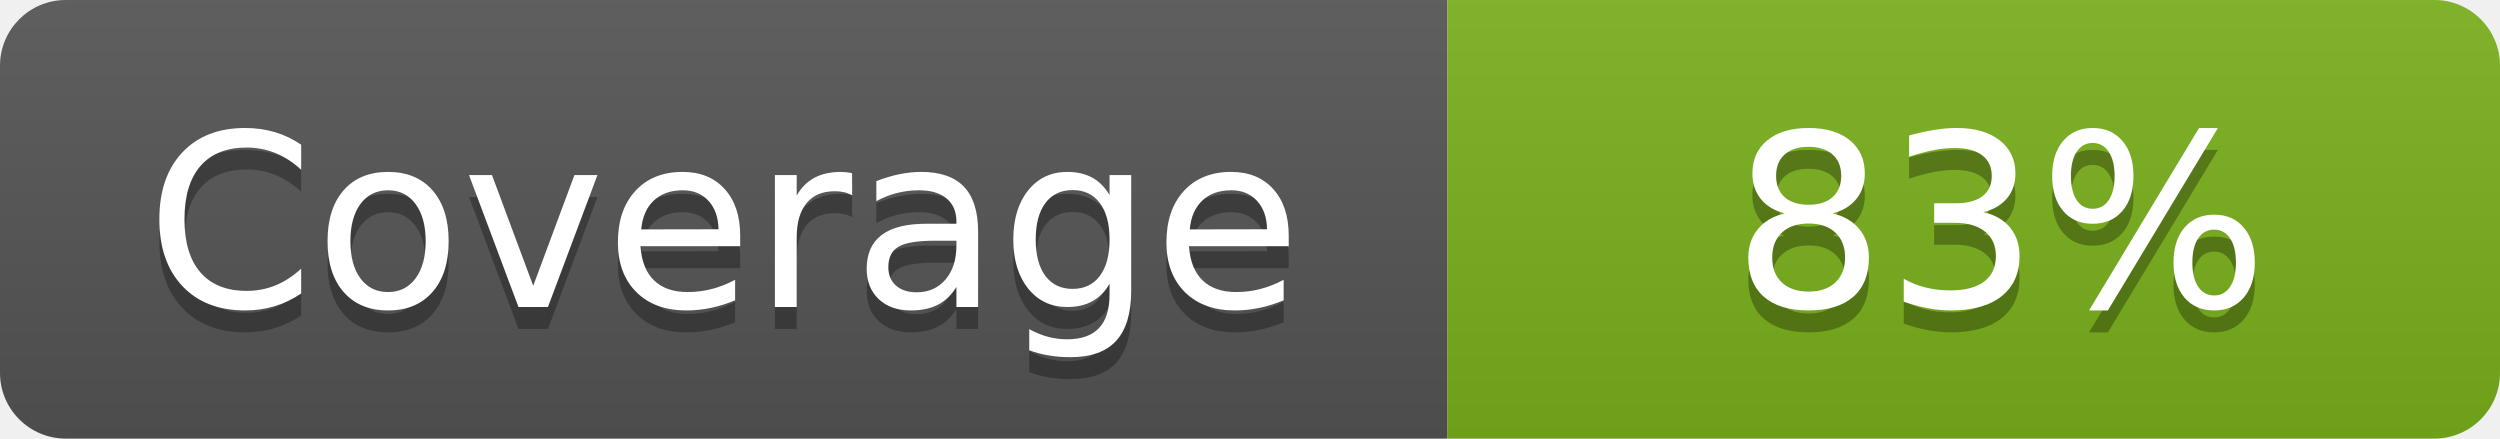
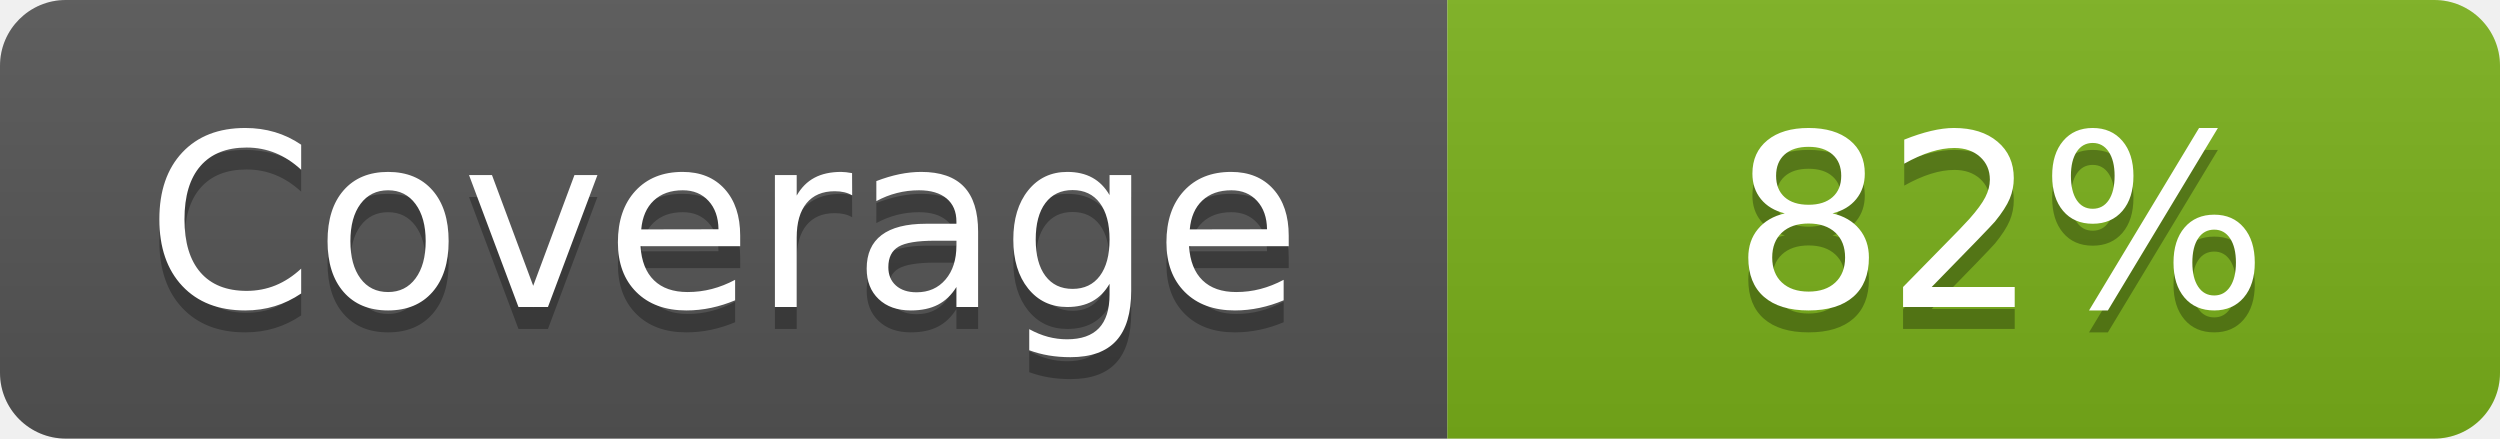
- <svg xmlns="http://www.w3.org/2000/svg" width="114" height="20" role="img" aria-label="Coverage: 83%">
+ <svg xmlns="http://www.w3.org/2000/svg" width="114" height="20" role="img" aria-label="Coverage: 82%">
  <linearGradient id="s" x2="0" y2="100%">
    <stop offset="0" stop-color="#bbb" stop-opacity=".1" />
    <stop offset="1" stop-opacity=".1" />
  </linearGradient>
  <clipPath id="r">
    <rect width="114" height="20" rx="3" fill="#fff" />
  </clipPath>
  <g clip-path="url(#r)">
    <rect width="66" height="20" fill="#555" />
    <rect x="66" width="48" height="20" fill="#7BB11B" />
    <rect width="114" height="20" fill="url(#s)" />
  </g>
  <g fill="#fff" text-anchor="middle" font-family="Verdana,Geneva,DejaVu Sans,sans-serif" text-rendering="geometricPrecision" font-size="110">
    <text aria-hidden="true" x="330" y="150" fill="#010101" fill-opacity=".3" transform="scale(.1)">Coverage</text>
    <text x="330" y="140" transform="scale(.1)" fill="#fff">Coverage</text>
-     <text aria-hidden="true" x="912" y="150" fill="#010101" fill-opacity=".3" transform="scale(.1)">83%</text>
-     <text x="912" y="140" transform="scale(.1)" fill="#fff">83%</text>
+     <text aria-hidden="true" x="912" y="150" fill="#010101" fill-opacity=".3" transform="scale(.1)">82%</text>
+     <text x="912" y="140" transform="scale(.1)" fill="#fff">82%</text>
  </g>
</svg>
